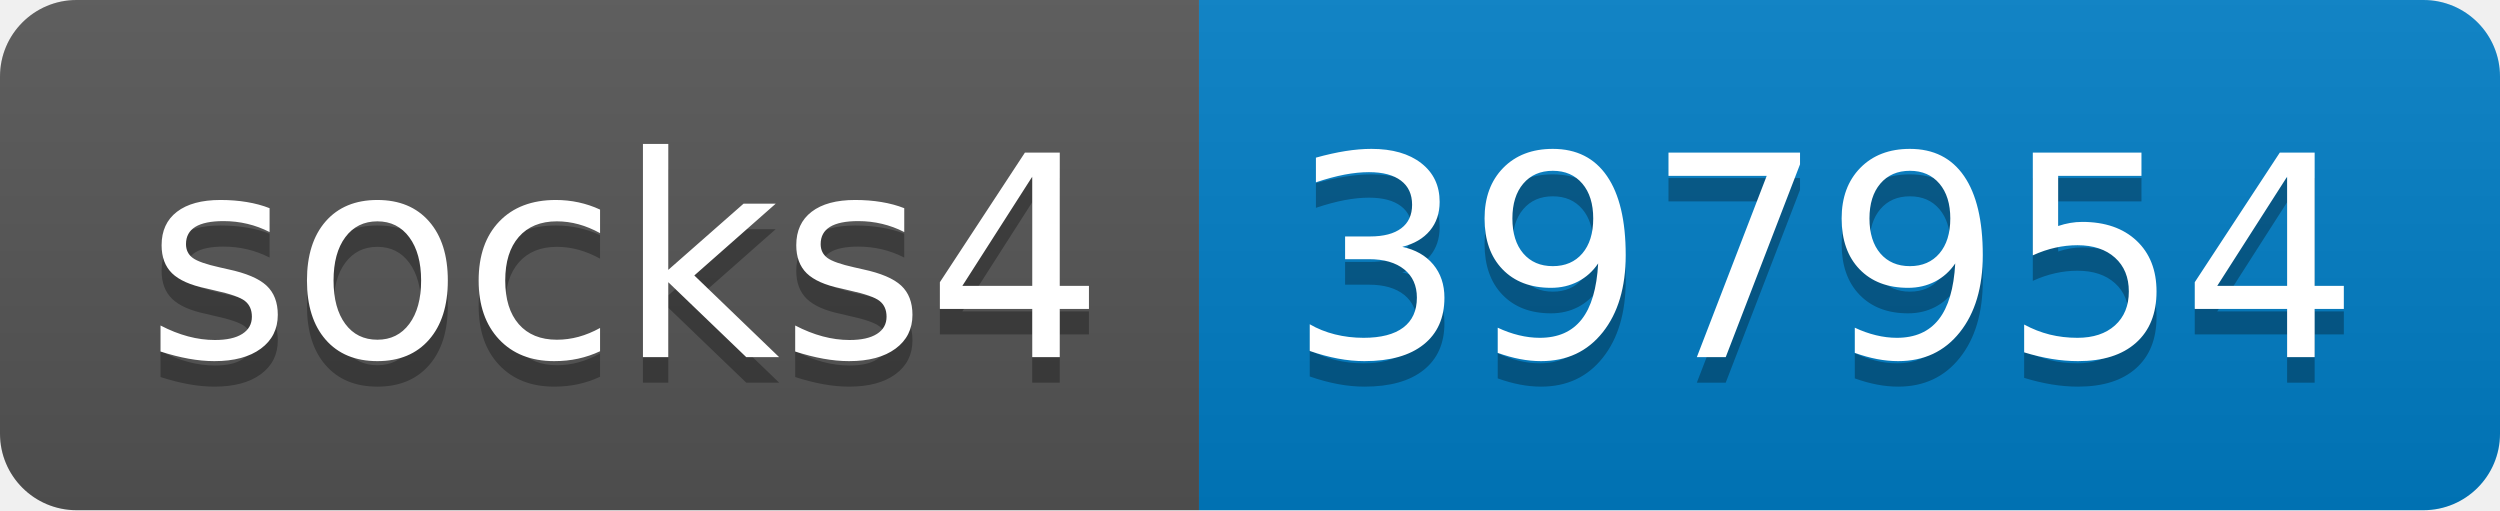
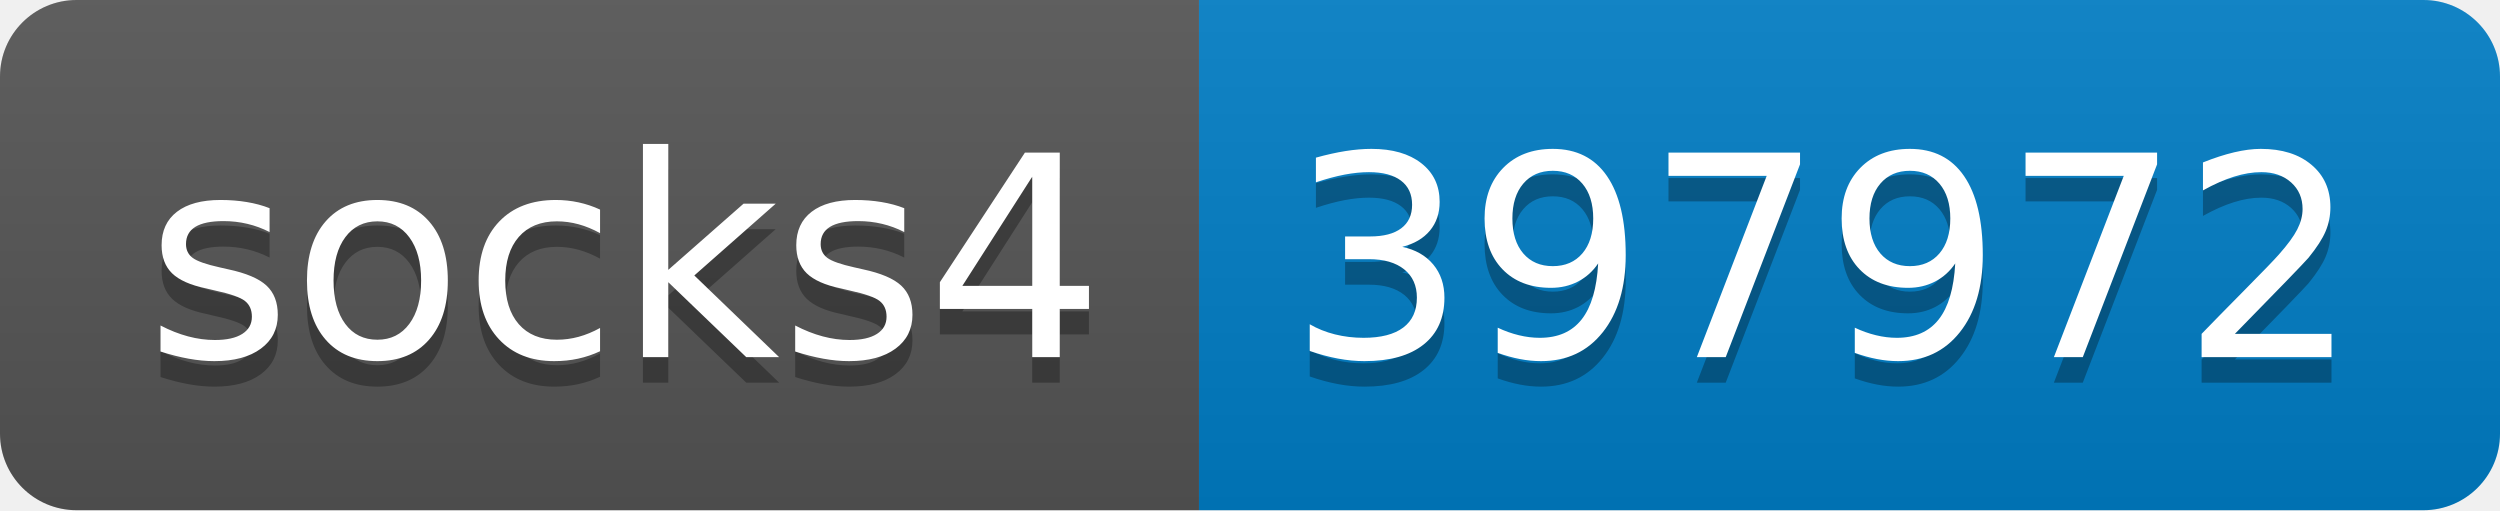
- <svg xmlns="http://www.w3.org/2000/svg" width="98" height="20" role="img" aria-label="socks4: 397954">
+ <svg xmlns="http://www.w3.org/2000/svg" width="98" height="20" role="img" aria-label="socks4: 397972">
  <linearGradient id="s" x2="0" y2="100%">
    <stop offset="0" stop-color="#bbb" stop-opacity=".1" />
    <stop offset="1" stop-opacity=".1" />
  </linearGradient>
  <clipPath id="r">
    <rect width="98" height="20" rx="3" fill="#fff" />
  </clipPath>
  <g clip-path="url(#r)">
    <rect width="47" height="20" fill="#555" />
    <rect x="47" width="51" height="20" fill="#007ec6" />
    <rect width="98" height="20" fill="url(#s)" />
  </g>
  <g fill="#fff" text-anchor="middle" font-family="Verdana,Geneva,DejaVu Sans,sans-serif" text-rendering="geometricPrecision" font-size="110">
    <text aria-hidden="true" x="245" y="150" fill="#010101" fill-opacity=".3" transform="scale(.1)" textLength="370">socks4</text>
    <text x="245" y="140" transform="scale(.1)" fill="#fff" textLength="370">socks4</text>
-     <text aria-hidden="true" x="715" y="150" fill="#010101" fill-opacity=".3" transform="scale(.1)" textLength="410">397954</text>
-     <text x="715" y="140" transform="scale(.1)" fill="#fff" textLength="410">397954</text>
+     <text aria-hidden="true" x="715" y="150" fill="#010101" fill-opacity=".3" transform="scale(.1)" textLength="410">397972</text>
+     <text x="715" y="140" transform="scale(.1)" fill="#fff" textLength="410">397972</text>
  </g>
</svg>
